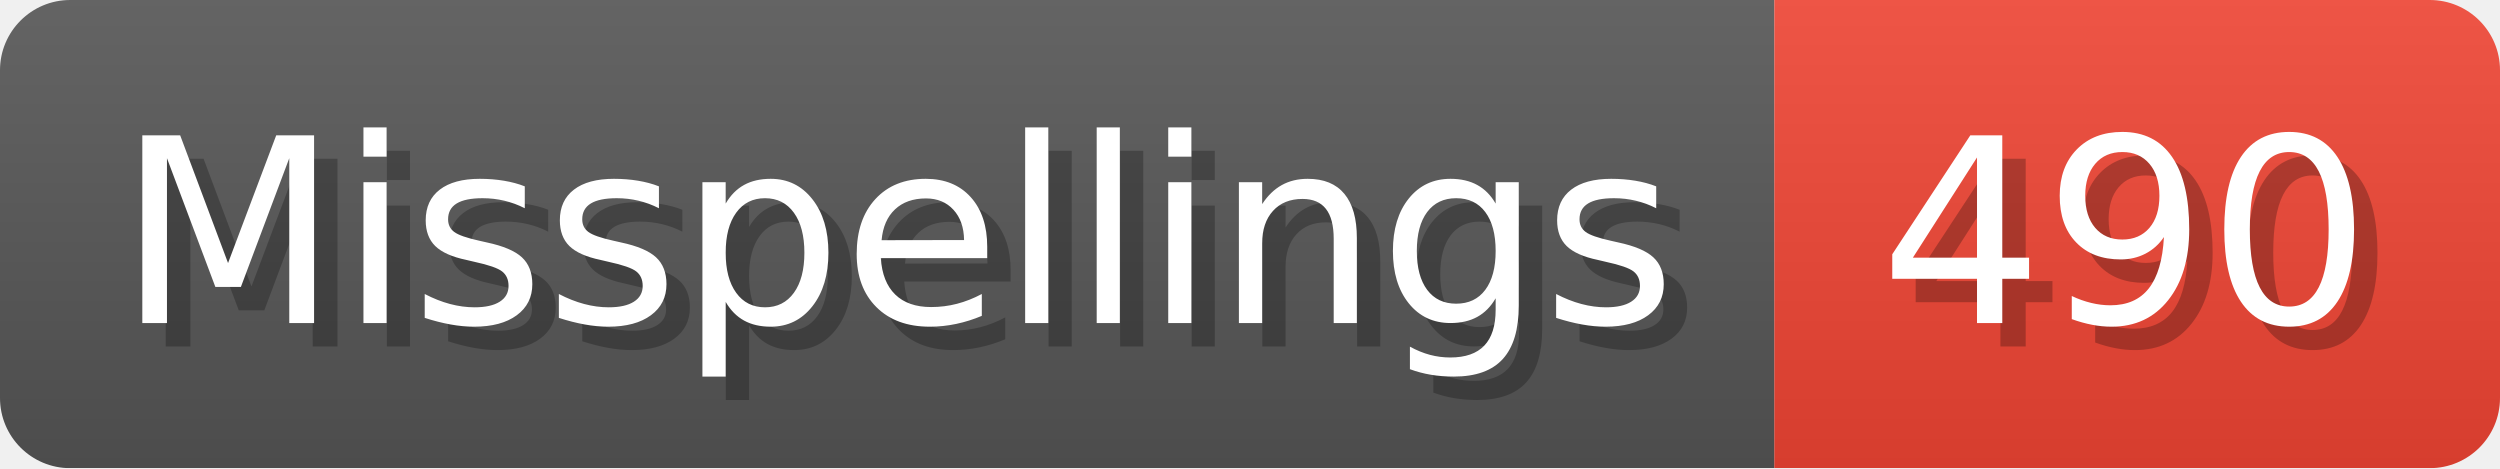
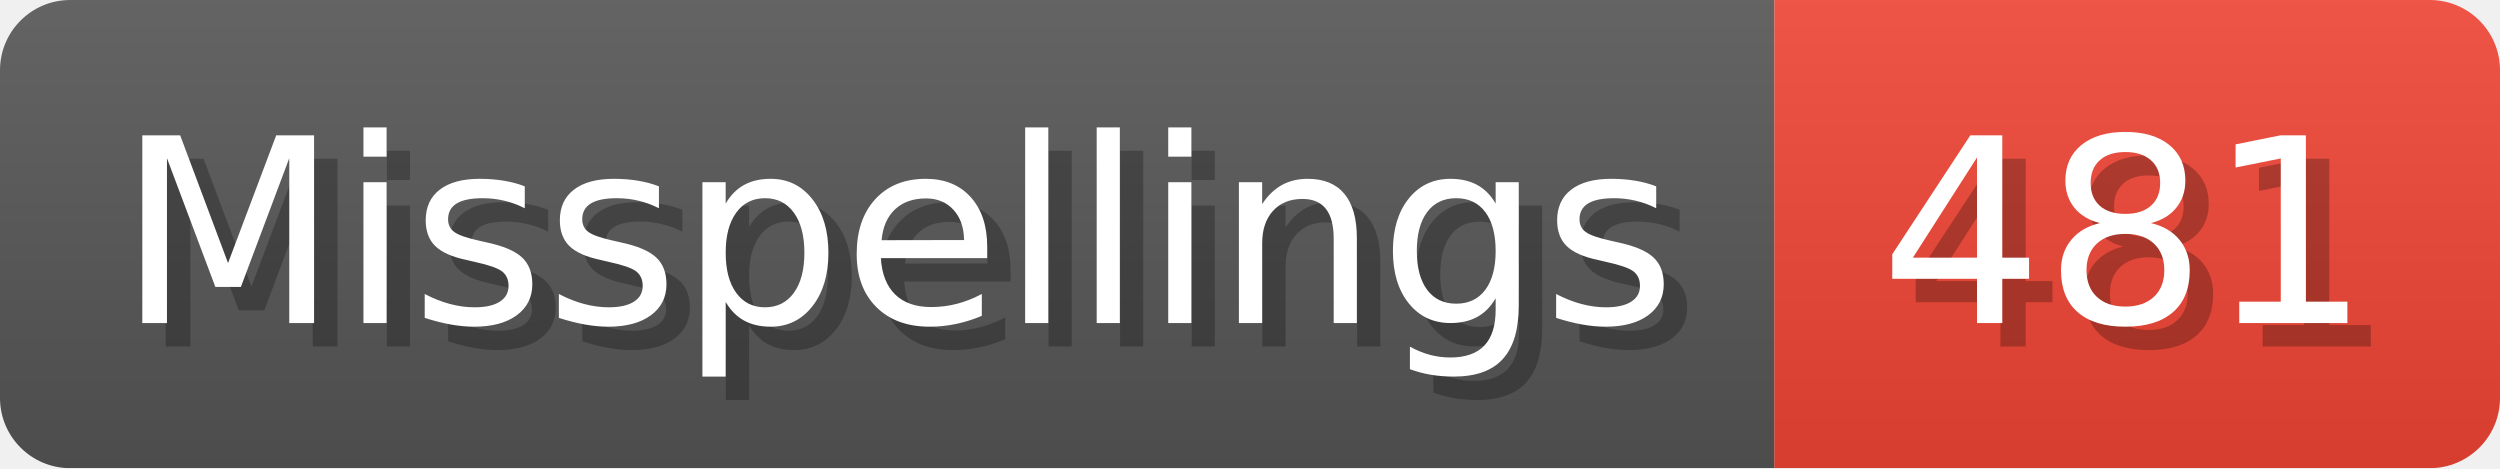
- <svg xmlns="http://www.w3.org/2000/svg" width="106.8" height="20" viewBox="0 0 1068 200" role="img" aria-label="Misspellings: 490">
+ <svg xmlns="http://www.w3.org/2000/svg" width="106.8" height="20" viewBox="0 0 1068 200" role="img" aria-label="Misspellings: 481">
  <linearGradient id="a" x2="0" y2="100%">
    <stop offset="0" stop-opacity=".1" stop-color="#EEE" />
    <stop offset="1" stop-opacity=".1" />
  </linearGradient>
  <mask id="m">
    <rect width="1068" height="200" rx="30" fill="#FFF" />
  </mask>
  <g mask="url(#m)">
    <rect width="758" height="200" fill="#555" />
    <rect width="310" height="200" fill="#E43" x="758" />
    <rect width="1068" height="200" fill="url(#a)" />
  </g>
  <g aria-hidden="true" fill="#fff" text-anchor="start" font-family="Verdana,DejaVu Sans,sans-serif" font-size="110">
    <text x="60" y="148" textLength="658" fill="#000" opacity="0.25">Misspellings</text>
    <text x="50" y="138" textLength="658">Misspellings</text>
-     <text x="813" y="148" textLength="210" fill="#000" opacity="0.25">490</text>
-     <text x="803" y="138" textLength="210">490</text>
+     <text x="813" y="148" textLength="210" fill="#000" opacity="0.25">481</text>
+     <text x="803" y="138" textLength="210">481</text>
  </g>
</svg>
